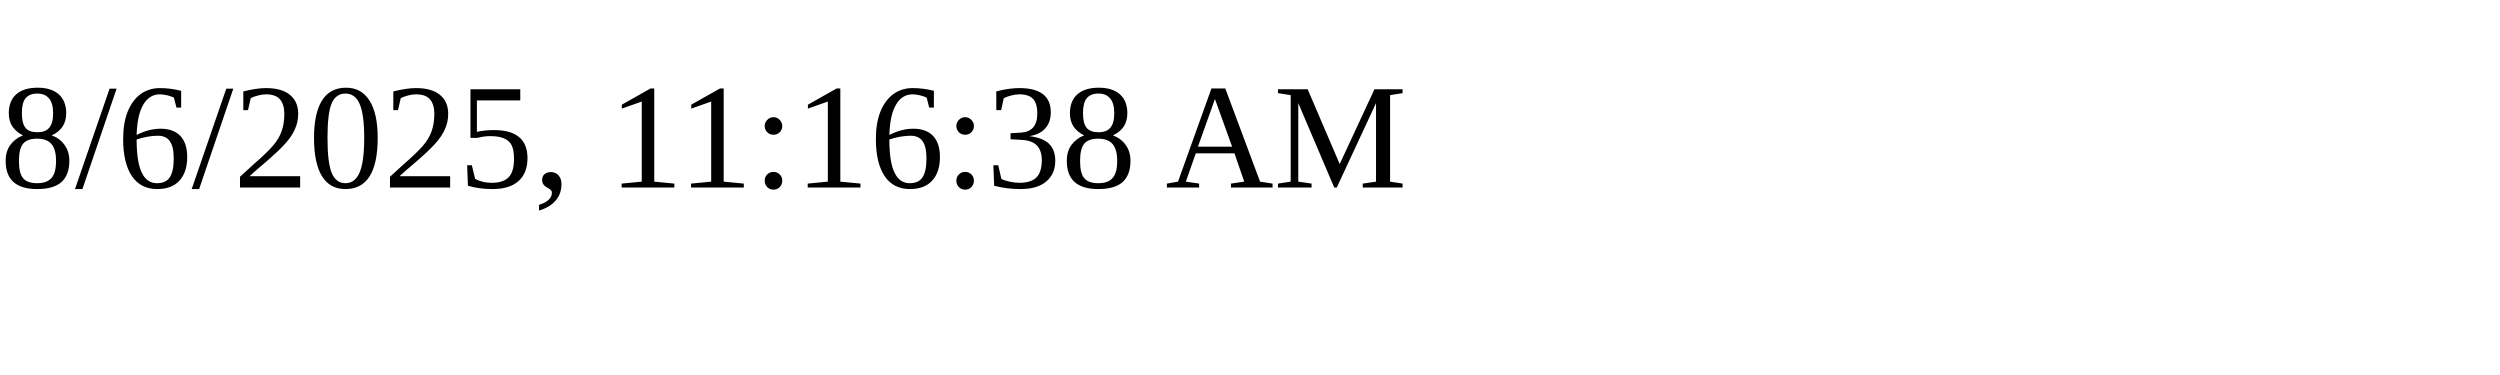
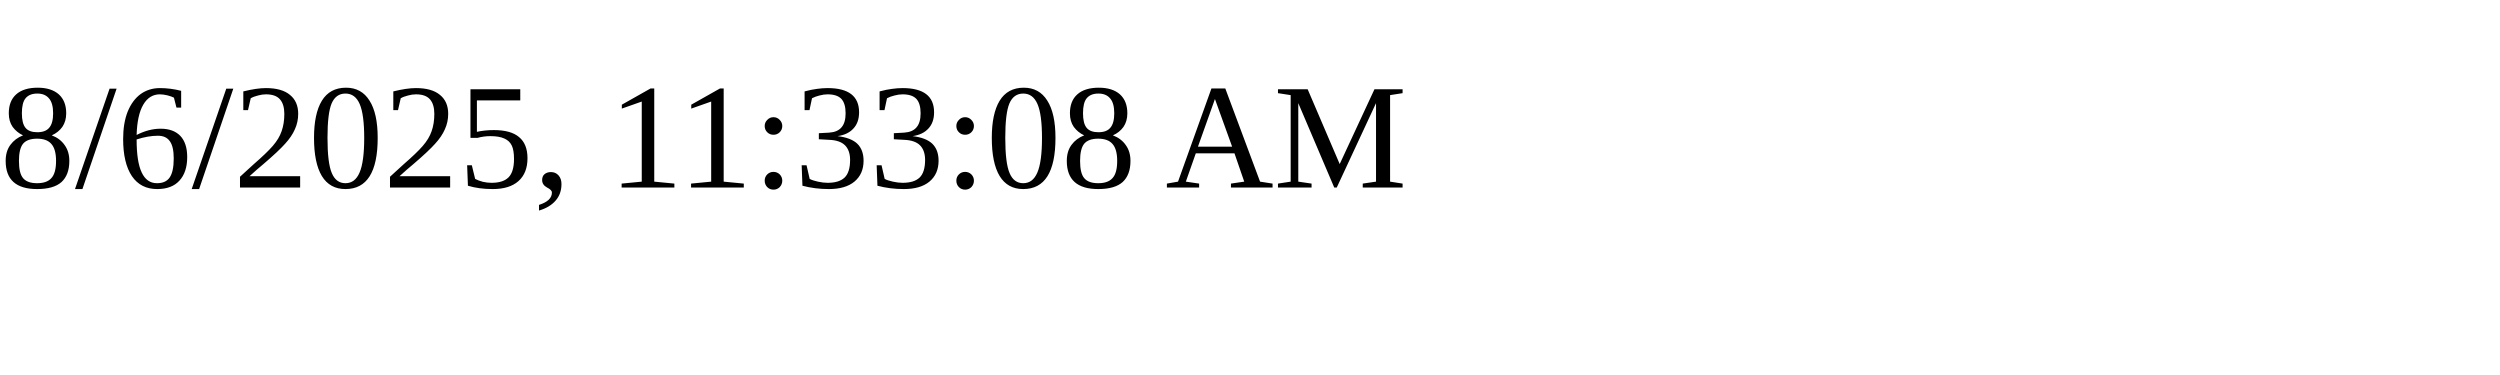
<svg xmlns="http://www.w3.org/2000/svg" height="30" width="200">
-   <text x="0" y="15">8/6/2025, 11:16:38 AM</text>
+   <text x="0" y="15">8/6/2025, 11:33:08 AM</text>
</svg>
